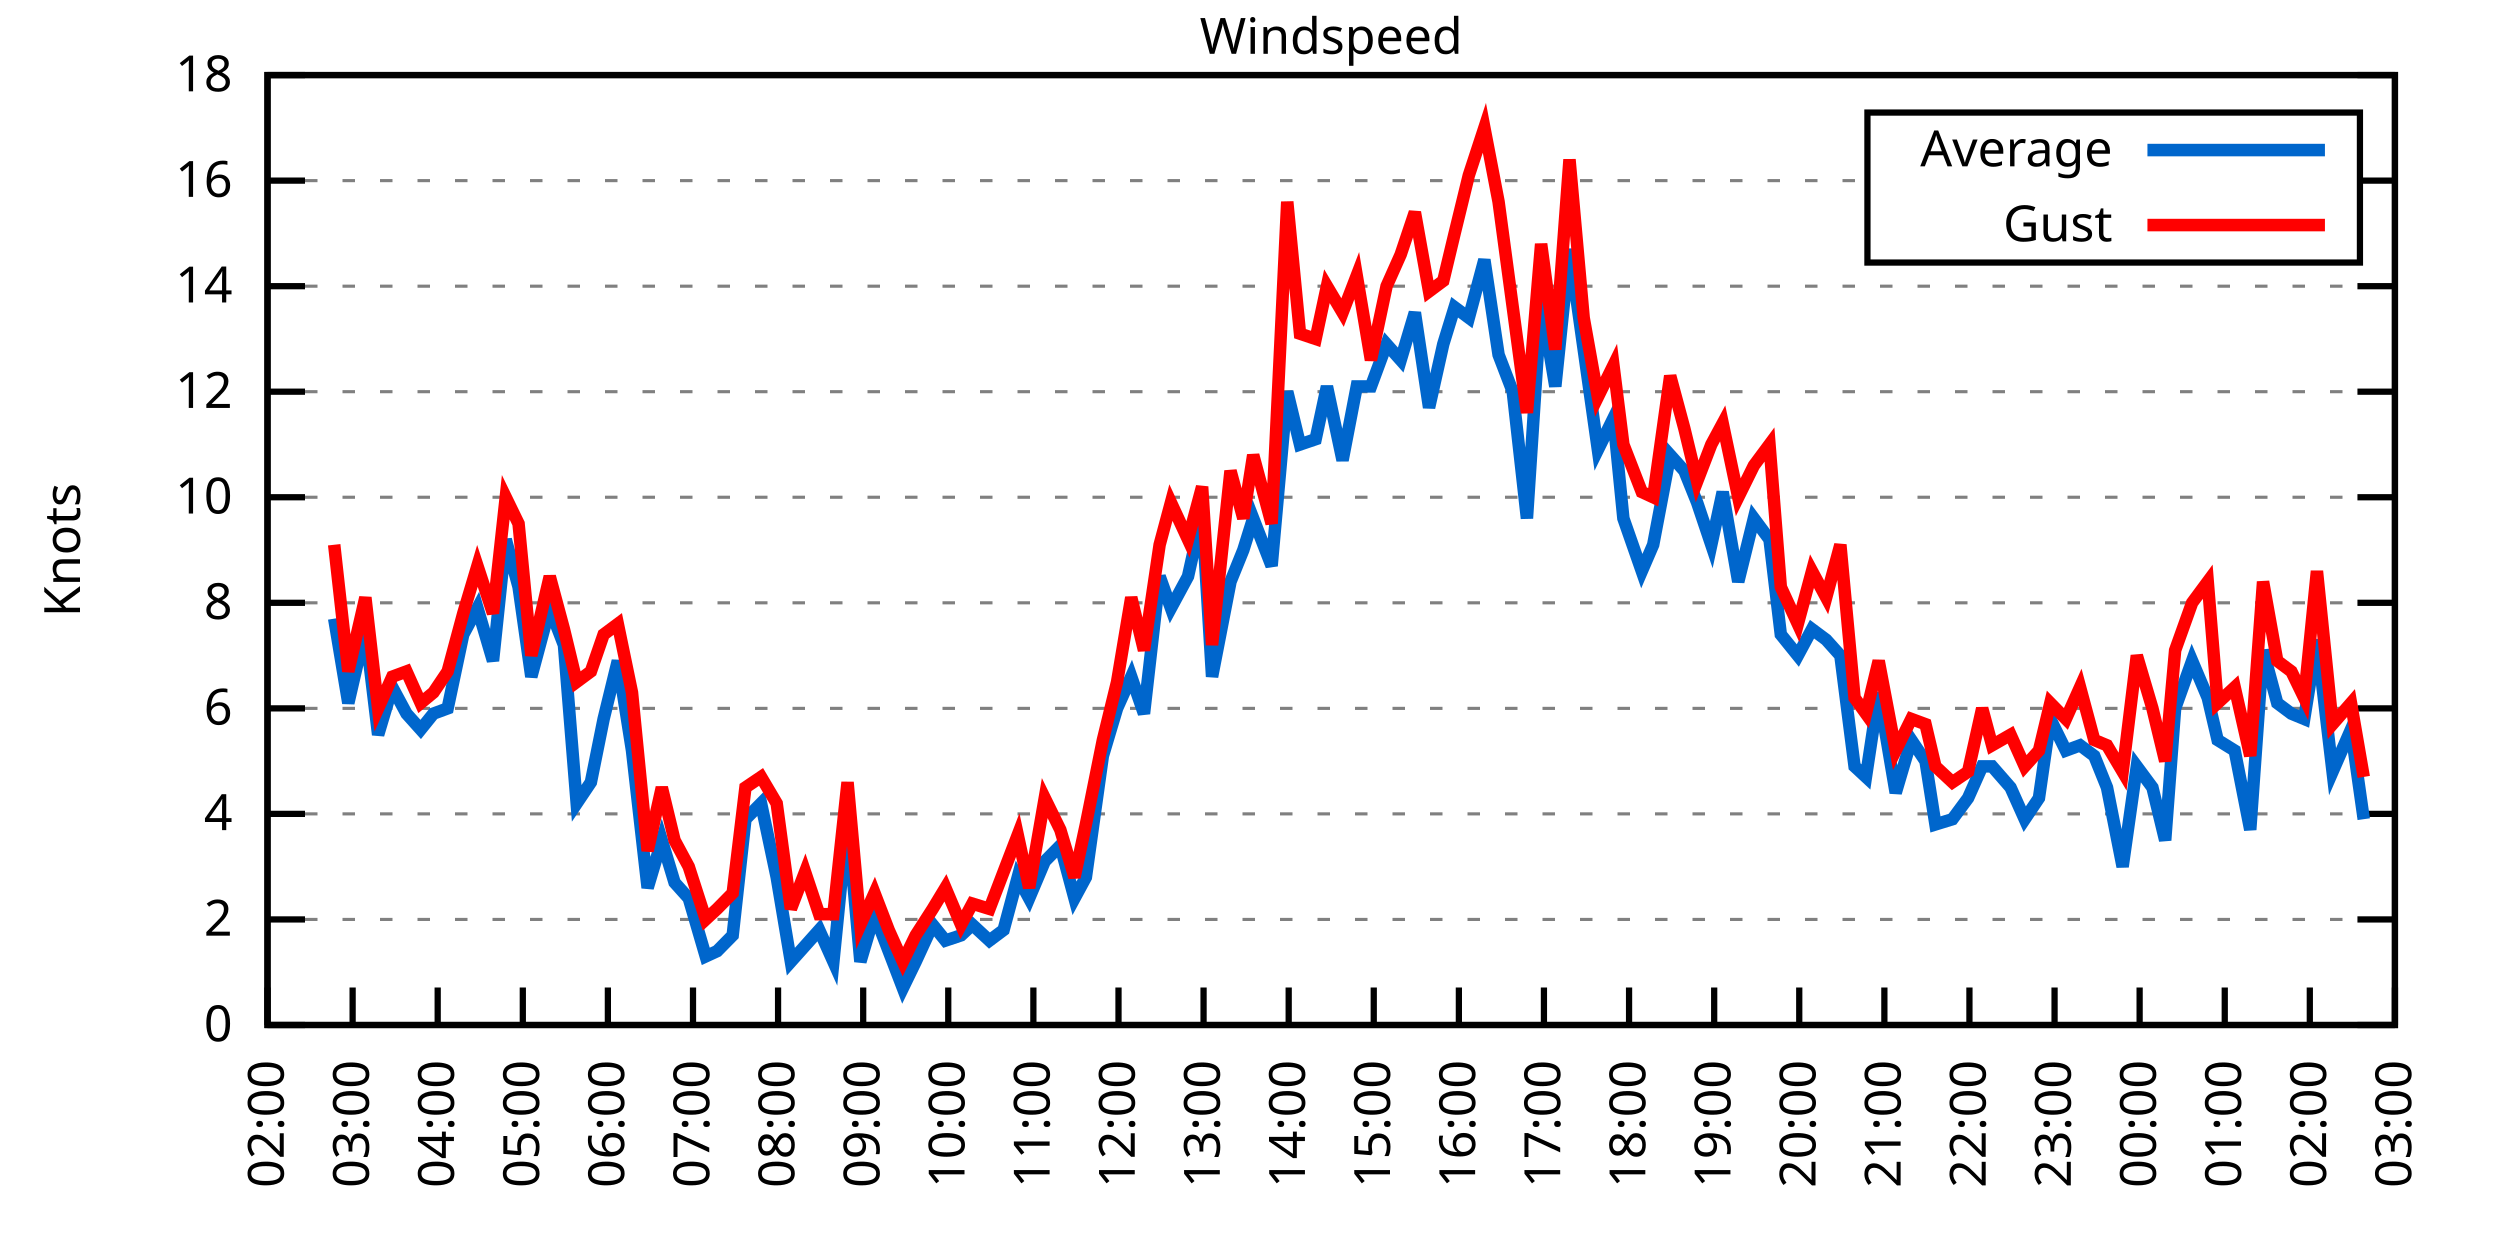
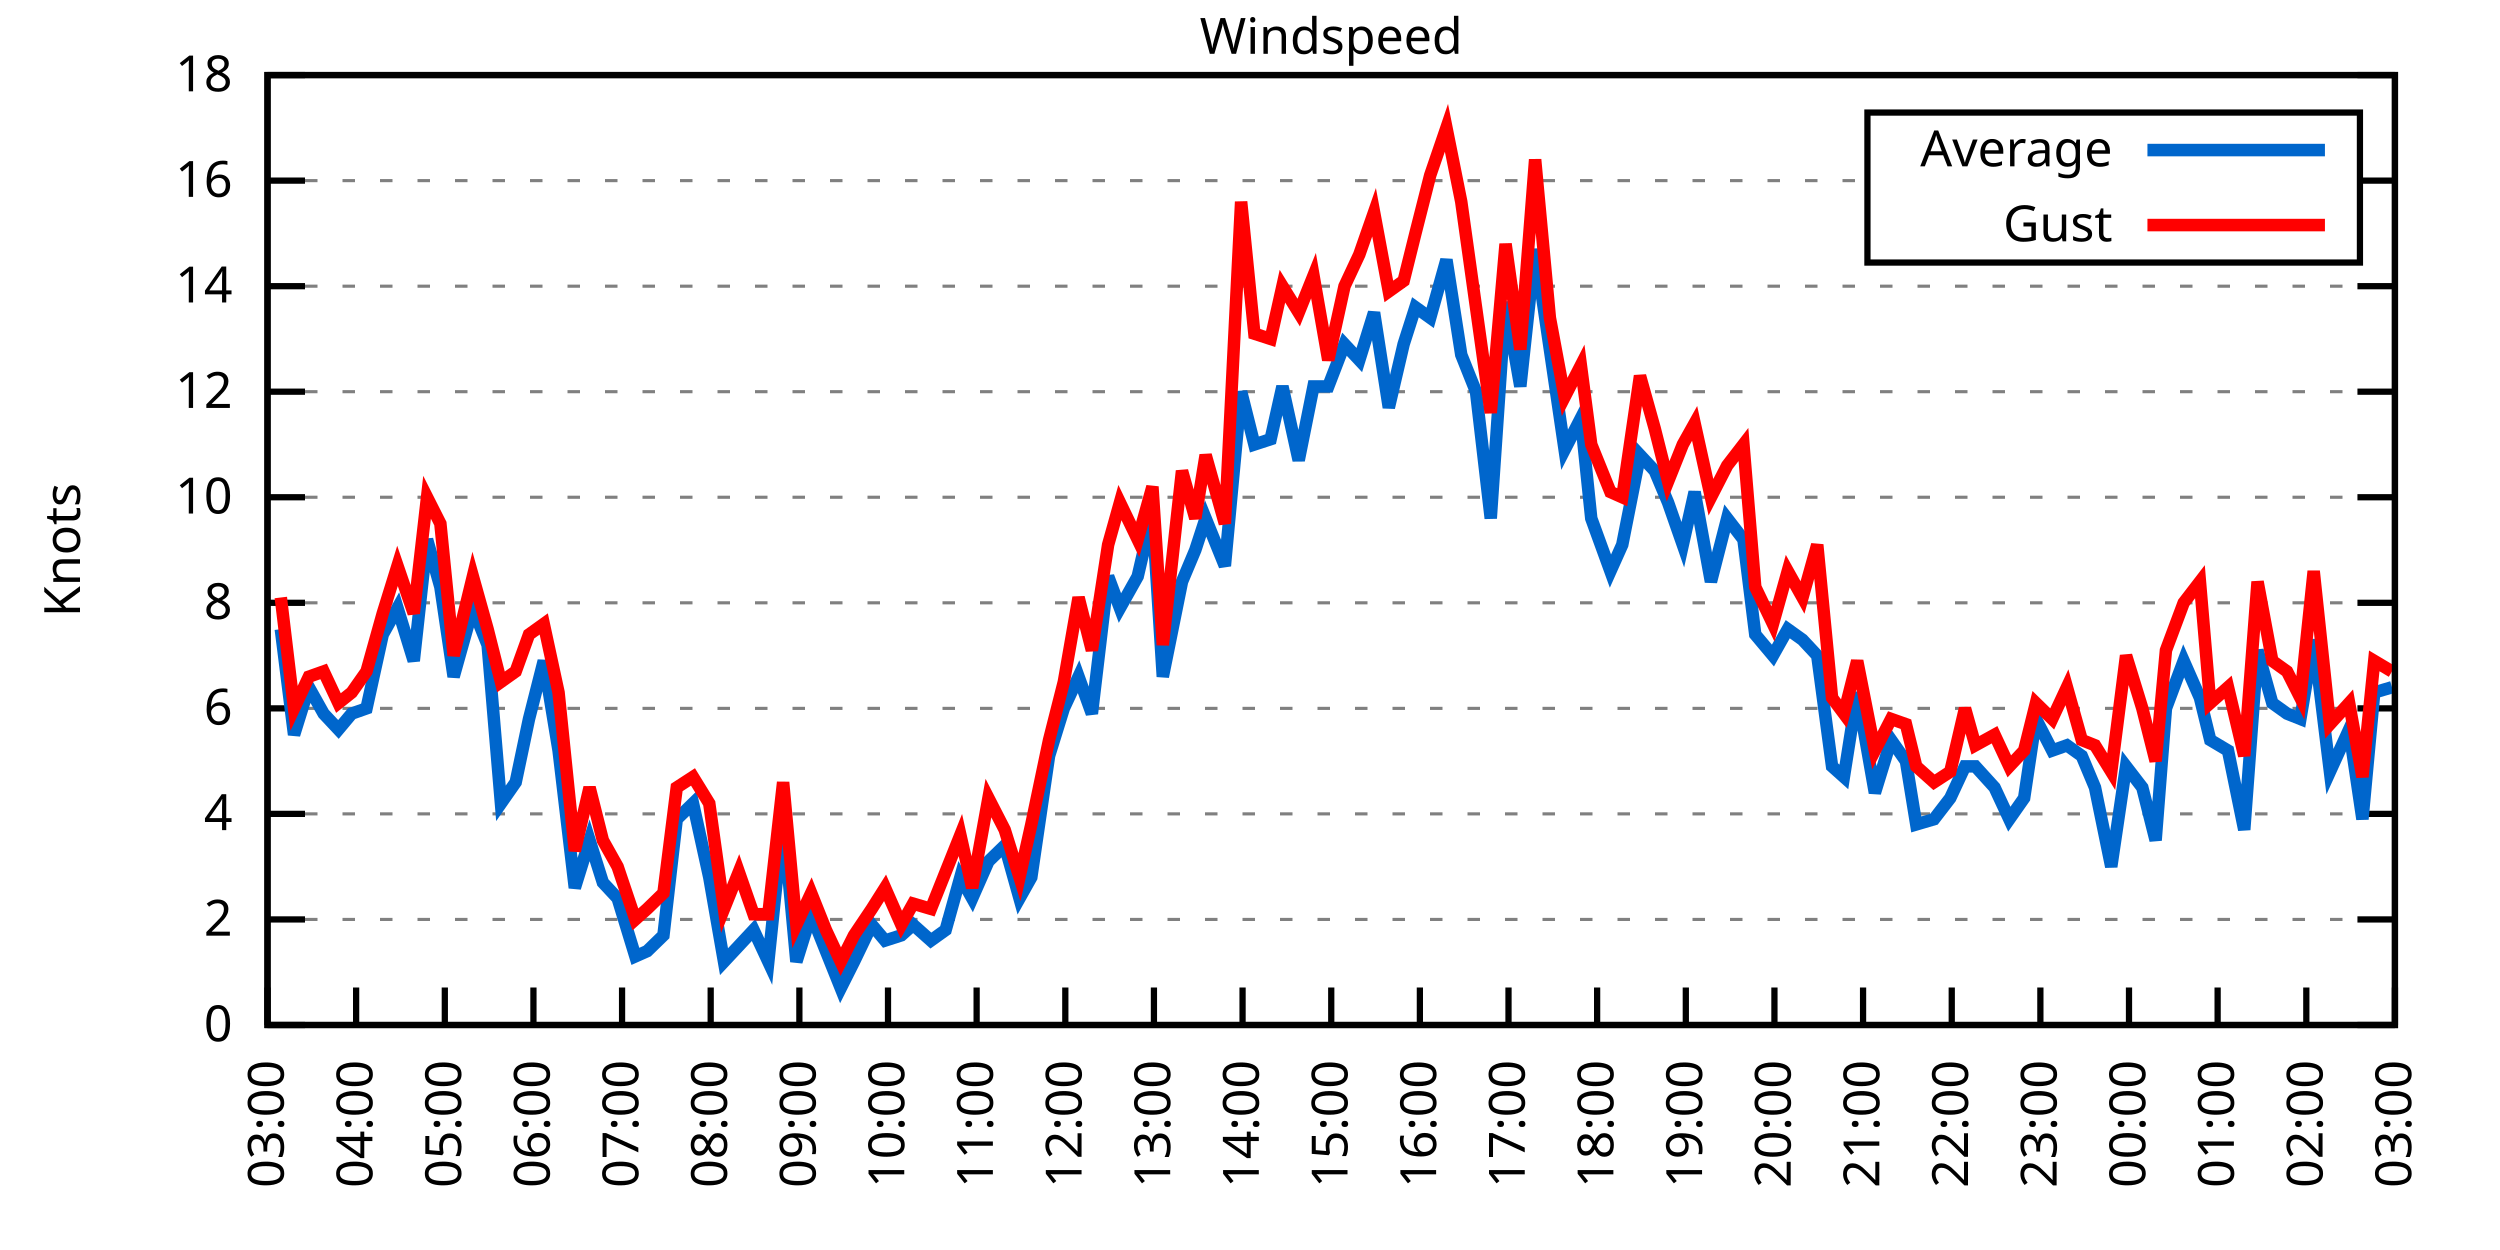
<svg xmlns="http://www.w3.org/2000/svg" xmlns:xlink="http://www.w3.org/1999/xlink" width="400" height="200" viewBox="0 0 400 200">
  <g id="gnuplot_canvas">
    <rect x="0" y="0" width="400" height="200" fill="none" />
    <defs>
      <circle id="gpDot" r="0.5" stroke-width="0.5" stroke="currentColor" />
      <path id="gpPt0" stroke-width="0.333" stroke="currentColor" d="M-1,0 h2 M0,-1 v2" />
      <path id="gpPt1" stroke-width="0.333" stroke="currentColor" d="M-1,-1 L1,1 M1,-1 L-1,1" />
      <path id="gpPt2" stroke-width="0.333" stroke="currentColor" d="M-1,0 L1,0 M0,-1 L0,1 M-1,-1 L1,1 M-1,1 L1,-1" />
      <rect id="gpPt3" stroke-width="0.333" stroke="currentColor" x="-1" y="-1" width="2" height="2" />
      <rect id="gpPt4" stroke-width="0.333" stroke="currentColor" fill="currentColor" x="-1" y="-1" width="2" height="2" />
      <circle id="gpPt5" stroke-width="0.333" stroke="currentColor" cx="0" cy="0" r="1" />
      <use xlink:href="#gpPt5" id="gpPt6" fill="currentColor" stroke="none" />
      <path id="gpPt7" stroke-width="0.333" stroke="currentColor" d="M0,-1.33 L-1.33,0.67 L1.33,0.67 z" />
      <use xlink:href="#gpPt7" id="gpPt8" fill="currentColor" stroke="none" />
      <use xlink:href="#gpPt7" id="gpPt9" stroke="currentColor" transform="rotate(180)" />
      <use xlink:href="#gpPt9" id="gpPt10" fill="currentColor" stroke="none" />
      <use xlink:href="#gpPt3" id="gpPt11" stroke="currentColor" transform="rotate(45)" />
      <use xlink:href="#gpPt11" id="gpPt12" fill="currentColor" stroke="none" />
      <path id="gpPt13" stroke-width="0.333" stroke="currentColor" d="M0,1.330 L1.265,0.411 L0.782,-1.067 L-0.782,-1.076 L-1.265,0.411 z" />
      <use xlink:href="#gpPt13" id="gpPt14" fill="currentColor" stroke="none" />
      <filter id="textbox" filterUnits="objectBoundingBox" x="0" y="0" height="1" width="1">
        <feFlood flood-color="white" flood-opacity="1" result="bgnd" />
        <feComposite in="SourceGraphic" in2="bgnd" operator="atop" />
      </filter>
      <filter id="greybox" filterUnits="objectBoundingBox" x="0" y="0" height="1" width="1">
        <feFlood flood-color="lightgrey" flood-opacity="1" result="grey" />
        <feComposite in="SourceGraphic" in2="grey" operator="atop" />
      </filter>
    </defs>
    <g fill="none" color="white" stroke="currentColor" stroke-width="1.00" stroke-linecap="butt" stroke-linejoin="miter">
</g>
    <g fill="none" color="black" stroke="currentColor" stroke-width="1.00" stroke-linecap="butt" stroke-linejoin="miter">
      <g stroke="none" shape-rendering="crispEdges">
        <polygon fill="rgb(255, 255, 255)" points="42.80,164.00 383.18,164.00 383.18,12.02 42.80,12.02 " />
      </g>
    </g>
    <g fill="none" color="black" stroke="currentColor" stroke-width="1.00" stroke-linecap="butt" stroke-linejoin="miter">
</g>
    <g fill="none" color="black" stroke="black" stroke-width="0.50" stroke-linecap="butt" stroke-linejoin="miter">
</g>
    <g fill="none" color="gray" stroke="currentColor" stroke-width="0.50" stroke-linecap="butt" stroke-linejoin="miter">
      <path stroke="gray" stroke-dasharray="2,4" class="gridline" d="M42.80,164.00 L383.19,164.00  " />
    </g>
    <g fill="none" color="gray" stroke="gray" stroke-width="1.00" stroke-linecap="butt" stroke-linejoin="miter">
</g>
    <g fill="none" color="black" stroke="currentColor" stroke-width="1.00" stroke-linecap="butt" stroke-linejoin="miter">
      <path stroke="black" d="M42.80,164.00 L48.80,164.00 M383.19,164.00 L377.19,164.00  " />
      <g transform="translate(37.20,166.60)" stroke="none" fill="black" font-family="Sans" font-size="8.00" text-anchor="end">
        <text>
          <tspan font-family="Sans"> 0</tspan>
        </text>
      </g>
    </g>
    <g fill="none" color="black" stroke="currentColor" stroke-width="1.00" stroke-linecap="butt" stroke-linejoin="miter">
</g>
    <g fill="none" color="black" stroke="black" stroke-width="0.50" stroke-linecap="butt" stroke-linejoin="miter">
</g>
    <g fill="none" color="gray" stroke="currentColor" stroke-width="0.50" stroke-linecap="butt" stroke-linejoin="miter">
      <path stroke="gray" stroke-dasharray="2,4" class="gridline" d="M42.80,147.11 L383.19,147.11  " />
    </g>
    <g fill="none" color="gray" stroke="gray" stroke-width="1.00" stroke-linecap="butt" stroke-linejoin="miter">
</g>
    <g fill="none" color="black" stroke="currentColor" stroke-width="1.00" stroke-linecap="butt" stroke-linejoin="miter">
      <path stroke="black" d="M42.80,147.11 L48.80,147.11 M383.19,147.11 L377.19,147.11  " />
      <g transform="translate(37.20,149.71)" stroke="none" fill="black" font-family="Sans" font-size="8.00" text-anchor="end">
        <text>
          <tspan font-family="Sans"> 2</tspan>
        </text>
      </g>
    </g>
    <g fill="none" color="black" stroke="currentColor" stroke-width="1.00" stroke-linecap="butt" stroke-linejoin="miter">
</g>
    <g fill="none" color="black" stroke="black" stroke-width="0.50" stroke-linecap="butt" stroke-linejoin="miter">
</g>
    <g fill="none" color="gray" stroke="currentColor" stroke-width="0.50" stroke-linecap="butt" stroke-linejoin="miter">
      <path stroke="gray" stroke-dasharray="2,4" class="gridline" d="M42.80,130.22 L383.19,130.22  " />
    </g>
    <g fill="none" color="gray" stroke="gray" stroke-width="1.00" stroke-linecap="butt" stroke-linejoin="miter">
</g>
    <g fill="none" color="black" stroke="currentColor" stroke-width="1.00" stroke-linecap="butt" stroke-linejoin="miter">
      <path stroke="black" d="M42.80,130.22 L48.80,130.22 M383.19,130.22 L377.19,130.22  " />
      <g transform="translate(37.20,132.82)" stroke="none" fill="black" font-family="Sans" font-size="8.00" text-anchor="end">
        <text>
          <tspan font-family="Sans"> 4</tspan>
        </text>
      </g>
    </g>
    <g fill="none" color="black" stroke="currentColor" stroke-width="1.00" stroke-linecap="butt" stroke-linejoin="miter">
</g>
    <g fill="none" color="black" stroke="black" stroke-width="0.50" stroke-linecap="butt" stroke-linejoin="miter">
</g>
    <g fill="none" color="gray" stroke="currentColor" stroke-width="0.50" stroke-linecap="butt" stroke-linejoin="miter">
      <path stroke="gray" stroke-dasharray="2,4" class="gridline" d="M42.80,113.34 L383.19,113.34  " />
    </g>
    <g fill="none" color="gray" stroke="gray" stroke-width="1.00" stroke-linecap="butt" stroke-linejoin="miter">
</g>
    <g fill="none" color="black" stroke="currentColor" stroke-width="1.00" stroke-linecap="butt" stroke-linejoin="miter">
      <path stroke="black" d="M42.80,113.34 L48.80,113.34 M383.19,113.34 L377.19,113.34  " />
      <g transform="translate(37.20,115.94)" stroke="none" fill="black" font-family="Sans" font-size="8.00" text-anchor="end">
        <text>
          <tspan font-family="Sans"> 6</tspan>
        </text>
      </g>
    </g>
    <g fill="none" color="black" stroke="currentColor" stroke-width="1.00" stroke-linecap="butt" stroke-linejoin="miter">
</g>
    <g fill="none" color="black" stroke="black" stroke-width="0.50" stroke-linecap="butt" stroke-linejoin="miter">
</g>
    <g fill="none" color="gray" stroke="currentColor" stroke-width="0.50" stroke-linecap="butt" stroke-linejoin="miter">
      <path stroke="gray" stroke-dasharray="2,4" class="gridline" d="M42.80,96.45 L383.19,96.45  " />
    </g>
    <g fill="none" color="gray" stroke="gray" stroke-width="1.00" stroke-linecap="butt" stroke-linejoin="miter">
</g>
    <g fill="none" color="black" stroke="currentColor" stroke-width="1.00" stroke-linecap="butt" stroke-linejoin="miter">
      <path stroke="black" d="M42.80,96.45 L48.80,96.45 M383.19,96.45 L377.19,96.45  " />
      <g transform="translate(37.20,99.05)" stroke="none" fill="black" font-family="Sans" font-size="8.00" text-anchor="end">
        <text>
          <tspan font-family="Sans"> 8</tspan>
        </text>
      </g>
    </g>
    <g fill="none" color="black" stroke="currentColor" stroke-width="1.00" stroke-linecap="butt" stroke-linejoin="miter">
</g>
    <g fill="none" color="black" stroke="black" stroke-width="0.50" stroke-linecap="butt" stroke-linejoin="miter">
</g>
    <g fill="none" color="gray" stroke="currentColor" stroke-width="0.50" stroke-linecap="butt" stroke-linejoin="miter">
      <path stroke="gray" stroke-dasharray="2,4" class="gridline" d="M42.80,79.56 L383.19,79.56  " />
    </g>
    <g fill="none" color="gray" stroke="gray" stroke-width="1.00" stroke-linecap="butt" stroke-linejoin="miter">
</g>
    <g fill="none" color="black" stroke="currentColor" stroke-width="1.00" stroke-linecap="butt" stroke-linejoin="miter">
      <path stroke="black" d="M42.80,79.56 L48.80,79.56 M383.19,79.56 L377.19,79.56  " />
      <g transform="translate(37.20,82.16)" stroke="none" fill="black" font-family="Sans" font-size="8.00" text-anchor="end">
        <text>
          <tspan font-family="Sans"> 10</tspan>
        </text>
      </g>
    </g>
    <g fill="none" color="black" stroke="currentColor" stroke-width="1.00" stroke-linecap="butt" stroke-linejoin="miter">
</g>
    <g fill="none" color="black" stroke="black" stroke-width="0.50" stroke-linecap="butt" stroke-linejoin="miter">
</g>
    <g fill="none" color="gray" stroke="currentColor" stroke-width="0.50" stroke-linecap="butt" stroke-linejoin="miter">
      <path stroke="gray" stroke-dasharray="2,4" class="gridline" d="M42.80,62.67 L383.19,62.67  " />
    </g>
    <g fill="none" color="gray" stroke="gray" stroke-width="1.00" stroke-linecap="butt" stroke-linejoin="miter">
</g>
    <g fill="none" color="black" stroke="currentColor" stroke-width="1.00" stroke-linecap="butt" stroke-linejoin="miter">
      <path stroke="black" d="M42.80,62.67 L48.80,62.67 M383.19,62.67 L377.19,62.67  " />
      <g transform="translate(37.20,65.27)" stroke="none" fill="black" font-family="Sans" font-size="8.00" text-anchor="end">
        <text>
          <tspan font-family="Sans"> 12</tspan>
        </text>
      </g>
    </g>
    <g fill="none" color="black" stroke="currentColor" stroke-width="1.00" stroke-linecap="butt" stroke-linejoin="miter">
</g>
    <g fill="none" color="black" stroke="black" stroke-width="0.50" stroke-linecap="butt" stroke-linejoin="miter">
</g>
    <g fill="none" color="gray" stroke="currentColor" stroke-width="0.50" stroke-linecap="butt" stroke-linejoin="miter">
      <path stroke="gray" stroke-dasharray="2,4" class="gridline" d="M42.80,45.79 L383.19,45.79  " />
    </g>
    <g fill="none" color="gray" stroke="gray" stroke-width="1.00" stroke-linecap="butt" stroke-linejoin="miter">
</g>
    <g fill="none" color="black" stroke="currentColor" stroke-width="1.00" stroke-linecap="butt" stroke-linejoin="miter">
      <path stroke="black" d="M42.80,45.79 L48.80,45.79 M383.19,45.79 L377.19,45.79  " />
      <g transform="translate(37.20,48.39)" stroke="none" fill="black" font-family="Sans" font-size="8.00" text-anchor="end">
        <text>
          <tspan font-family="Sans"> 14</tspan>
        </text>
      </g>
    </g>
    <g fill="none" color="black" stroke="currentColor" stroke-width="1.00" stroke-linecap="butt" stroke-linejoin="miter">
</g>
    <g fill="none" color="black" stroke="black" stroke-width="0.50" stroke-linecap="butt" stroke-linejoin="miter">
</g>
    <g fill="none" color="gray" stroke="currentColor" stroke-width="0.50" stroke-linecap="butt" stroke-linejoin="miter">
      <path stroke="gray" stroke-dasharray="2,4" class="gridline" d="M42.80,28.90 L298.79,28.90 M377.59,28.90 L383.19,28.90  " />
    </g>
    <g fill="none" color="gray" stroke="gray" stroke-width="1.00" stroke-linecap="butt" stroke-linejoin="miter">
</g>
    <g fill="none" color="black" stroke="currentColor" stroke-width="1.00" stroke-linecap="butt" stroke-linejoin="miter">
      <path stroke="black" d="M42.80,28.90 L48.80,28.90 M383.19,28.90 L377.19,28.90  " />
      <g transform="translate(37.20,31.50)" stroke="none" fill="black" font-family="Sans" font-size="8.00" text-anchor="end">
        <text>
          <tspan font-family="Sans"> 16</tspan>
        </text>
      </g>
    </g>
    <g fill="none" color="black" stroke="currentColor" stroke-width="1.00" stroke-linecap="butt" stroke-linejoin="miter">
</g>
    <g fill="none" color="black" stroke="black" stroke-width="0.50" stroke-linecap="butt" stroke-linejoin="miter">
</g>
    <g fill="none" color="gray" stroke="currentColor" stroke-width="0.50" stroke-linecap="butt" stroke-linejoin="miter">
      <path stroke="gray" stroke-dasharray="2,4" class="gridline" d="M42.80,12.01 L383.19,12.01  " />
    </g>
    <g fill="none" color="gray" stroke="gray" stroke-width="1.00" stroke-linecap="butt" stroke-linejoin="miter">
</g>
    <g fill="none" color="black" stroke="currentColor" stroke-width="1.00" stroke-linecap="butt" stroke-linejoin="miter">
      <path stroke="black" d="M42.80,12.01 L48.80,12.01 M383.19,12.01 L377.19,12.01  " />
      <g transform="translate(37.20,14.61)" stroke="none" fill="black" font-family="Sans" font-size="8.00" text-anchor="end">
        <text>
          <tspan font-family="Sans"> 18</tspan>
        </text>
      </g>
    </g>
    <g fill="none" color="black" stroke="currentColor" stroke-width="1.00" stroke-linecap="butt" stroke-linejoin="miter">
      <path stroke="black" d="M42.80,164.00 L42.80,158.00  " />
      <g transform="translate(45.40,169.60) rotate(270.00)" stroke="none" fill="black" font-family="Sans" font-size="8.00" text-anchor="end">
        <text>
-           <tspan font-family="Sans">02:00</tspan>
-         </text>
-       </g>
-     </g>
-     <g fill="none" color="black" stroke="currentColor" stroke-width="1.00" stroke-linecap="butt" stroke-linejoin="miter">
-       <path stroke="black" d="M56.42,164.00 L56.42,158.00  " />
-       <g transform="translate(59.02,169.60) rotate(270.00)" stroke="none" fill="black" font-family="Sans" font-size="8.00" text-anchor="end">
-         <text>
          <tspan font-family="Sans">03:00</tspan>
        </text>
      </g>
    </g>
    <g fill="none" color="black" stroke="currentColor" stroke-width="1.00" stroke-linecap="butt" stroke-linejoin="miter">
-       <path stroke="black" d="M70.03,164.00 L70.03,158.00  " />
-       <g transform="translate(72.63,169.60) rotate(270.00)" stroke="none" fill="black" font-family="Sans" font-size="8.00" text-anchor="end">
+       <path stroke="black" d="M56.98,164.00 L56.98,158.00  " />
+       <g transform="translate(59.58,169.60) rotate(270.00)" stroke="none" fill="black" font-family="Sans" font-size="8.00" text-anchor="end">
        <text>
          <tspan font-family="Sans">04:00</tspan>
        </text>
      </g>
    </g>
    <g fill="none" color="black" stroke="currentColor" stroke-width="1.00" stroke-linecap="butt" stroke-linejoin="miter">
-       <path stroke="black" d="M83.65,164.00 L83.65,158.00  " />
-       <g transform="translate(86.25,169.60) rotate(270.00)" stroke="none" fill="black" font-family="Sans" font-size="8.00" text-anchor="end">
+       <path stroke="black" d="M71.17,164.00 L71.17,158.00  " />
+       <g transform="translate(73.77,169.60) rotate(270.00)" stroke="none" fill="black" font-family="Sans" font-size="8.00" text-anchor="end">
        <text>
          <tspan font-family="Sans">05:00</tspan>
        </text>
      </g>
    </g>
    <g fill="none" color="black" stroke="currentColor" stroke-width="1.00" stroke-linecap="butt" stroke-linejoin="miter">
-       <path stroke="black" d="M97.26,164.00 L97.26,158.00  " />
-       <g transform="translate(99.86,169.60) rotate(270.00)" stroke="none" fill="black" font-family="Sans" font-size="8.00" text-anchor="end">
+       <path stroke="black" d="M85.35,164.00 L85.35,158.00  " />
+       <g transform="translate(87.95,169.60) rotate(270.00)" stroke="none" fill="black" font-family="Sans" font-size="8.00" text-anchor="end">
        <text>
          <tspan font-family="Sans">06:00</tspan>
        </text>
      </g>
    </g>
    <g fill="none" color="black" stroke="currentColor" stroke-width="1.00" stroke-linecap="butt" stroke-linejoin="miter">
-       <path stroke="black" d="M110.88,164.00 L110.88,158.00  " />
-       <g transform="translate(113.48,169.60) rotate(270.00)" stroke="none" fill="black" font-family="Sans" font-size="8.00" text-anchor="end">
+       <path stroke="black" d="M99.53,164.00 L99.53,158.00  " />
+       <g transform="translate(102.13,169.60) rotate(270.00)" stroke="none" fill="black" font-family="Sans" font-size="8.00" text-anchor="end">
        <text>
          <tspan font-family="Sans">07:00</tspan>
        </text>
      </g>
    </g>
    <g fill="none" color="black" stroke="currentColor" stroke-width="1.00" stroke-linecap="butt" stroke-linejoin="miter">
-       <path stroke="black" d="M124.49,164.00 L124.49,158.00  " />
-       <g transform="translate(127.09,169.60) rotate(270.00)" stroke="none" fill="black" font-family="Sans" font-size="8.00" text-anchor="end">
+       <path stroke="black" d="M113.71,164.00 L113.71,158.00  " />
+       <g transform="translate(116.31,169.60) rotate(270.00)" stroke="none" fill="black" font-family="Sans" font-size="8.00" text-anchor="end">
        <text>
          <tspan font-family="Sans">08:00</tspan>
        </text>
      </g>
    </g>
    <g fill="none" color="black" stroke="currentColor" stroke-width="1.00" stroke-linecap="butt" stroke-linejoin="miter">
-       <path stroke="black" d="M138.11,164.00 L138.11,158.00  " />
-       <g transform="translate(140.71,169.60) rotate(270.00)" stroke="none" fill="black" font-family="Sans" font-size="8.00" text-anchor="end">
+       <path stroke="black" d="M127.90,164.00 L127.90,158.00  " />
+       <g transform="translate(130.50,169.60) rotate(270.00)" stroke="none" fill="black" font-family="Sans" font-size="8.00" text-anchor="end">
        <text>
          <tspan font-family="Sans">09:00</tspan>
        </text>
      </g>
    </g>
    <g fill="none" color="black" stroke="currentColor" stroke-width="1.00" stroke-linecap="butt" stroke-linejoin="miter">
-       <path stroke="black" d="M151.72,164.00 L151.72,158.00  " />
-       <g transform="translate(154.32,169.60) rotate(270.00)" stroke="none" fill="black" font-family="Sans" font-size="8.00" text-anchor="end">
+       <path stroke="black" d="M142.08,164.00 L142.08,158.00  " />
+       <g transform="translate(144.68,169.60) rotate(270.00)" stroke="none" fill="black" font-family="Sans" font-size="8.00" text-anchor="end">
        <text>
          <tspan font-family="Sans">10:00</tspan>
        </text>
      </g>
    </g>
    <g fill="none" color="black" stroke="currentColor" stroke-width="1.00" stroke-linecap="butt" stroke-linejoin="miter">
-       <path stroke="black" d="M165.34,164.00 L165.34,158.00  " />
-       <g transform="translate(167.94,169.60) rotate(270.00)" stroke="none" fill="black" font-family="Sans" font-size="8.00" text-anchor="end">
+       <path stroke="black" d="M156.26,164.00 L156.26,158.00  " />
+       <g transform="translate(158.86,169.60) rotate(270.00)" stroke="none" fill="black" font-family="Sans" font-size="8.00" text-anchor="end">
        <text>
          <tspan font-family="Sans">11:00</tspan>
        </text>
      </g>
    </g>
    <g fill="none" color="black" stroke="currentColor" stroke-width="1.00" stroke-linecap="butt" stroke-linejoin="miter">
-       <path stroke="black" d="M178.96,164.00 L178.96,158.00  " />
-       <g transform="translate(181.56,169.60) rotate(270.00)" stroke="none" fill="black" font-family="Sans" font-size="8.00" text-anchor="end">
+       <path stroke="black" d="M170.45,164.00 L170.45,158.00  " />
+       <g transform="translate(173.05,169.60) rotate(270.00)" stroke="none" fill="black" font-family="Sans" font-size="8.00" text-anchor="end">
        <text>
          <tspan font-family="Sans">12:00</tspan>
        </text>
      </g>
    </g>
    <g fill="none" color="black" stroke="currentColor" stroke-width="1.00" stroke-linecap="butt" stroke-linejoin="miter">
-       <path stroke="black" d="M192.57,164.00 L192.57,158.00  " />
-       <g transform="translate(195.17,169.60) rotate(270.00)" stroke="none" fill="black" font-family="Sans" font-size="8.00" text-anchor="end">
+       <path stroke="black" d="M184.63,164.00 L184.63,158.00  " />
+       <g transform="translate(187.23,169.60) rotate(270.00)" stroke="none" fill="black" font-family="Sans" font-size="8.00" text-anchor="end">
        <text>
          <tspan font-family="Sans">13:00</tspan>
        </text>
      </g>
    </g>
    <g fill="none" color="black" stroke="currentColor" stroke-width="1.00" stroke-linecap="butt" stroke-linejoin="miter">
-       <path stroke="black" d="M206.19,164.00 L206.19,158.00  " />
-       <g transform="translate(208.79,169.60) rotate(270.00)" stroke="none" fill="black" font-family="Sans" font-size="8.00" text-anchor="end">
+       <path stroke="black" d="M198.81,164.00 L198.81,158.00  " />
+       <g transform="translate(201.41,169.60) rotate(270.00)" stroke="none" fill="black" font-family="Sans" font-size="8.00" text-anchor="end">
        <text>
          <tspan font-family="Sans">14:00</tspan>
        </text>
      </g>
    </g>
    <g fill="none" color="black" stroke="currentColor" stroke-width="1.00" stroke-linecap="butt" stroke-linejoin="miter">
-       <path stroke="black" d="M219.80,164.00 L219.80,158.00  " />
-       <g transform="translate(222.40,169.60) rotate(270.00)" stroke="none" fill="black" font-family="Sans" font-size="8.00" text-anchor="end">
+       <path stroke="black" d="M213.00,164.00 L213.00,158.00  " />
+       <g transform="translate(215.60,169.60) rotate(270.00)" stroke="none" fill="black" font-family="Sans" font-size="8.00" text-anchor="end">
        <text>
          <tspan font-family="Sans">15:00</tspan>
        </text>
      </g>
    </g>
    <g fill="none" color="black" stroke="currentColor" stroke-width="1.00" stroke-linecap="butt" stroke-linejoin="miter">
-       <path stroke="black" d="M233.42,164.00 L233.42,158.00  " />
-       <g transform="translate(236.02,169.60) rotate(270.00)" stroke="none" fill="black" font-family="Sans" font-size="8.00" text-anchor="end">
+       <path stroke="black" d="M227.18,164.00 L227.18,158.00  " />
+       <g transform="translate(229.78,169.60) rotate(270.00)" stroke="none" fill="black" font-family="Sans" font-size="8.00" text-anchor="end">
        <text>
          <tspan font-family="Sans">16:00</tspan>
        </text>
      </g>
    </g>
    <g fill="none" color="black" stroke="currentColor" stroke-width="1.00" stroke-linecap="butt" stroke-linejoin="miter">
-       <path stroke="black" d="M247.03,164.00 L247.03,158.00  " />
-       <g transform="translate(249.63,169.60) rotate(270.00)" stroke="none" fill="black" font-family="Sans" font-size="8.00" text-anchor="end">
+       <path stroke="black" d="M241.36,164.00 L241.36,158.00  " />
+       <g transform="translate(243.96,169.60) rotate(270.00)" stroke="none" fill="black" font-family="Sans" font-size="8.00" text-anchor="end">
        <text>
          <tspan font-family="Sans">17:00</tspan>
        </text>
      </g>
    </g>
    <g fill="none" color="black" stroke="currentColor" stroke-width="1.00" stroke-linecap="butt" stroke-linejoin="miter">
-       <path stroke="black" d="M260.65,164.00 L260.65,158.00  " />
-       <g transform="translate(263.25,169.60) rotate(270.00)" stroke="none" fill="black" font-family="Sans" font-size="8.00" text-anchor="end">
+       <path stroke="black" d="M255.54,164.00 L255.54,158.00  " />
+       <g transform="translate(258.14,169.60) rotate(270.00)" stroke="none" fill="black" font-family="Sans" font-size="8.00" text-anchor="end">
        <text>
          <tspan font-family="Sans">18:00</tspan>
        </text>
      </g>
    </g>
    <g fill="none" color="black" stroke="currentColor" stroke-width="1.00" stroke-linecap="butt" stroke-linejoin="miter">
-       <path stroke="black" d="M274.27,164.00 L274.27,158.00  " />
-       <g transform="translate(276.87,169.60) rotate(270.00)" stroke="none" fill="black" font-family="Sans" font-size="8.00" text-anchor="end">
+       <path stroke="black" d="M269.73,164.00 L269.73,158.00  " />
+       <g transform="translate(272.33,169.60) rotate(270.00)" stroke="none" fill="black" font-family="Sans" font-size="8.00" text-anchor="end">
        <text>
          <tspan font-family="Sans">19:00</tspan>
        </text>
      </g>
    </g>
    <g fill="none" color="black" stroke="currentColor" stroke-width="1.00" stroke-linecap="butt" stroke-linejoin="miter">
-       <path stroke="black" d="M287.88,164.00 L287.88,158.00  " />
-       <g transform="translate(290.48,169.60) rotate(270.00)" stroke="none" fill="black" font-family="Sans" font-size="8.00" text-anchor="end">
+       <path stroke="black" d="M283.91,164.00 L283.91,158.00  " />
+       <g transform="translate(286.51,169.60) rotate(270.00)" stroke="none" fill="black" font-family="Sans" font-size="8.00" text-anchor="end">
        <text>
          <tspan font-family="Sans">20:00</tspan>
        </text>
      </g>
    </g>
    <g fill="none" color="black" stroke="currentColor" stroke-width="1.00" stroke-linecap="butt" stroke-linejoin="miter">
-       <path stroke="black" d="M301.50,164.00 L301.50,158.00  " />
-       <g transform="translate(304.10,169.60) rotate(270.00)" stroke="none" fill="black" font-family="Sans" font-size="8.00" text-anchor="end">
+       <path stroke="black" d="M298.09,164.00 L298.09,158.00  " />
+       <g transform="translate(300.69,169.60) rotate(270.00)" stroke="none" fill="black" font-family="Sans" font-size="8.00" text-anchor="end">
        <text>
          <tspan font-family="Sans">21:00</tspan>
        </text>
      </g>
    </g>
    <g fill="none" color="black" stroke="currentColor" stroke-width="1.00" stroke-linecap="butt" stroke-linejoin="miter">
-       <path stroke="black" d="M315.11,164.00 L315.11,158.00  " />
-       <g transform="translate(317.71,169.60) rotate(270.00)" stroke="none" fill="black" font-family="Sans" font-size="8.00" text-anchor="end">
+       <path stroke="black" d="M312.28,164.00 L312.28,158.00  " />
+       <g transform="translate(314.88,169.60) rotate(270.00)" stroke="none" fill="black" font-family="Sans" font-size="8.00" text-anchor="end">
        <text>
          <tspan font-family="Sans">22:00</tspan>
        </text>
      </g>
    </g>
    <g fill="none" color="black" stroke="currentColor" stroke-width="1.00" stroke-linecap="butt" stroke-linejoin="miter">
-       <path stroke="black" d="M328.73,164.00 L328.73,158.00  " />
-       <g transform="translate(331.33,169.60) rotate(270.00)" stroke="none" fill="black" font-family="Sans" font-size="8.00" text-anchor="end">
+       <path stroke="black" d="M326.46,164.00 L326.46,158.00  " />
+       <g transform="translate(329.06,169.60) rotate(270.00)" stroke="none" fill="black" font-family="Sans" font-size="8.00" text-anchor="end">
        <text>
          <tspan font-family="Sans">23:00</tspan>
        </text>
      </g>
    </g>
    <g fill="none" color="black" stroke="currentColor" stroke-width="1.00" stroke-linecap="butt" stroke-linejoin="miter">
-       <path stroke="black" d="M342.34,164.00 L342.34,158.00  " />
-       <g transform="translate(344.94,169.60) rotate(270.00)" stroke="none" fill="black" font-family="Sans" font-size="8.00" text-anchor="end">
+       <path stroke="black" d="M340.64,164.00 L340.64,158.00  " />
+       <g transform="translate(343.24,169.60) rotate(270.00)" stroke="none" fill="black" font-family="Sans" font-size="8.00" text-anchor="end">
        <text>
          <tspan font-family="Sans">00:00</tspan>
        </text>
      </g>
    </g>
    <g fill="none" color="black" stroke="currentColor" stroke-width="1.00" stroke-linecap="butt" stroke-linejoin="miter">
-       <path stroke="black" d="M355.96,164.00 L355.96,158.00  " />
-       <g transform="translate(358.56,169.60) rotate(270.00)" stroke="none" fill="black" font-family="Sans" font-size="8.00" text-anchor="end">
+       <path stroke="black" d="M354.82,164.00 L354.82,158.00  " />
+       <g transform="translate(357.42,169.60) rotate(270.00)" stroke="none" fill="black" font-family="Sans" font-size="8.00" text-anchor="end">
        <text>
          <tspan font-family="Sans">01:00</tspan>
        </text>
      </g>
    </g>
    <g fill="none" color="black" stroke="currentColor" stroke-width="1.00" stroke-linecap="butt" stroke-linejoin="miter">
-       <path stroke="black" d="M369.57,164.00 L369.57,158.00  " />
-       <g transform="translate(372.17,169.60) rotate(270.00)" stroke="none" fill="black" font-family="Sans" font-size="8.00" text-anchor="end">
+       <path stroke="black" d="M369.01,164.00 L369.01,158.00  " />
+       <g transform="translate(371.61,169.60) rotate(270.00)" stroke="none" fill="black" font-family="Sans" font-size="8.00" text-anchor="end">
        <text>
          <tspan font-family="Sans">02:00</tspan>
        </text>
      </g>
    </g>
    <g fill="none" color="black" stroke="currentColor" stroke-width="1.00" stroke-linecap="butt" stroke-linejoin="miter">
      <path stroke="black" d="M383.19,164.00 L383.19,158.00  " />
      <g transform="translate(385.79,169.60) rotate(270.00)" stroke="none" fill="black" font-family="Sans" font-size="8.00" text-anchor="end">
        <text>
          <tspan font-family="Sans">03:00</tspan>
        </text>
      </g>
    </g>
    <g fill="none" color="black" stroke="currentColor" stroke-width="1.00" stroke-linecap="butt" stroke-linejoin="miter">
</g>
    <g fill="none" color="black" stroke="currentColor" stroke-width="1.00" stroke-linecap="butt" stroke-linejoin="miter">
      <path stroke="black" d="M42.80,12.01 L42.80,164.00 L383.19,164.00 L383.19,12.01 L42.80,12.01 Z  " />
    </g>
    <g fill="none" color="black" stroke="currentColor" stroke-width="1.00" stroke-linecap="butt" stroke-linejoin="miter">
</g>
    <g fill="none" color="black" stroke="currentColor" stroke-width="1.00" stroke-linecap="butt" stroke-linejoin="miter">
      <path stroke="black" d="M298.79,42.01 L298.79,18.01 L377.59,18.01 L377.59,42.01 L298.79,42.01 Z  " />
    </g>
    <g id="Windspeed_plot_1">
      <g fill="none" color="white" stroke="black" stroke-width="2.00" stroke-linecap="butt" stroke-linejoin="miter">
</g>
      <g fill="none" color="black" stroke="currentColor" stroke-width="2.00" stroke-linecap="butt" stroke-linejoin="miter">
        <g transform="translate(337.99,26.61)" stroke="none" fill="black" font-family="Sans" font-size="8.00" text-anchor="end">
          <text>
            <tspan font-family="Sans">Average</tspan>
          </text>
        </g>
      </g>
      <g fill="none" color="black" stroke="currentColor" stroke-width="2.00" stroke-linecap="butt" stroke-linejoin="miter">
-         <path stroke="rgb(  0, 102, 204)" d="M343.59,24.01 L371.99,24.01 M53.47,98.98 L55.73,112.49 L58.46,100.67 L60.50,117.56 L62.77,109.96 L65.04,114.18   L67.31,116.71 L69.35,114.18 L71.62,113.34 L74.12,101.52 L76.39,97.29 L78.88,105.74 L80.92,86.32 L82.97,93.92   L85.01,108.27 L87.96,97.29 L90.23,103.20 L92.27,128.54 L94.54,125.16 L96.58,115.03 L98.85,105.74 L101.12,120.09   L103.62,142.05 L105.89,134.45 L107.93,141.20 L110.20,143.73 L112.92,153.02 L114.74,152.18 L117.23,149.65 L119.27,131.07   L121.77,128.54 L124.27,140.36 L126.54,153.87 L128.81,151.33 L131.07,148.80 L133.34,153.87 L135.61,131.07 L137.66,153.87   L139.92,146.27 L142.19,152.18 L144.46,158.09 L146.51,153.87 L149.23,147.96 L151.27,150.49 L153.77,149.65 L155.58,147.96   L158.31,150.49 L160.57,148.80 L162.84,140.36 L164.66,143.73 L167.16,137.82 L169.65,135.29 L171.92,143.73 L173.74,140.36   L176.46,120.94 L178.73,113.34 L181.00,108.27 L183.04,114.18 L185.54,92.23 L187.35,97.29 L190.08,92.23 L192.34,82.09   L193.93,108.27 L196.88,93.07 L198.93,88.00 L200.51,82.94 L203.46,90.54 L205.96,62.67 L208.00,71.12 L210.50,70.27   L212.31,61.83 L214.81,73.65 L217.08,61.83 L219.35,61.83 L221.85,55.07 L224.11,57.61 L226.38,50.01 L228.65,65.21   L230.92,55.07 L232.74,49.16 L235.01,50.85 L237.50,41.56 L239.77,56.76 L242.04,62.67 L244.31,82.94 L246.58,48.32   L248.85,61.83 L251.12,39.87 L253.39,55.92 L255.66,71.96 L258.15,66.90 L259.74,82.94 L262.69,91.38 L264.51,87.16   L267.23,72.81 L269.50,75.34 L271.54,80.41 L273.81,87.16 L275.63,78.72 L278.12,93.07 L280.62,82.94 L283.12,86.32   L284.93,101.52 L287.65,104.89 L289.92,100.67 L292.19,102.36 L294.46,104.89 L296.73,122.62 L298.55,124.31 L300.59,110.80   L303.31,126.85 L305.81,118.40 L308.08,121.78 L309.67,131.91 L312.39,131.07 L314.89,127.69 L317.15,122.62 L318.74,122.62   L321.69,126.00 L323.96,131.07 L326.23,127.69 L328.05,115.03 L330.54,120.09 L332.81,119.25 L335.08,120.94 L337.12,126.00   L339.62,138.67 L341.89,122.62 L344.39,126.00 L346.43,134.45 L348.02,113.34 L350.74,105.74 L353.24,111.65 L354.82,118.40   L357.55,120.09 L360.04,132.76 L362.09,104.05 L364.36,112.49 L366.62,114.18 L368.67,115.03 L370.71,102.36 L373.21,123.47   L376.16,116.71 L378.20,131.07  " />
+         <path stroke="rgb(  0, 102, 204)" d="M343.59,24.01 L371.99,24.01 M44.93,100.67 L47.05,117.56 L49.42,109.96 L51.78,114.18 L54.15,116.71 L56.27,114.18   L58.64,113.34 L61.24,101.52 L63.60,97.29 L66.20,105.74 L68.33,86.32 L70.46,93.92 L72.58,108.27 L75.66,97.29   L78.02,103.20 L80.15,128.54 L82.51,125.16 L84.64,115.03 L87.00,105.74 L89.37,120.09 L91.97,142.05 L94.33,134.45   L96.46,141.20 L98.82,143.73 L101.66,153.02 L103.55,152.18 L106.15,149.65 L108.28,131.07 L110.88,128.54 L113.48,140.36   L115.84,153.87 L118.21,151.33 L120.57,148.80 L122.93,153.87 L125.30,131.07 L127.42,153.87 L129.79,146.27 L132.15,152.18   L134.52,158.09 L136.64,153.87 L139.48,147.96 L141.61,150.49 L144.21,149.65 L146.10,147.96 L148.94,150.49 L151.30,148.80   L153.66,140.36 L155.55,143.73 L158.15,137.82 L160.75,135.29 L163.12,143.73 L165.01,140.36 L167.85,120.94 L170.21,113.34   L172.57,108.27 L174.70,114.18 L177.30,92.23 L179.19,97.29 L182.03,92.23 L184.39,82.09 L186.05,108.27 L189.12,93.07   L191.25,88.00 L192.90,82.94 L195.98,90.54 L198.58,62.67 L200.70,71.12 L203.30,70.27 L205.19,61.83 L207.79,73.65   L210.16,61.83 L212.52,61.83 L215.12,55.07 L217.49,57.61 L219.85,50.01 L222.21,65.21 L224.58,55.07 L226.47,49.16   L228.83,50.85 L231.43,41.56 L233.80,56.76 L236.16,62.67 L238.52,82.94 L240.89,48.32 L243.25,61.83 L245.62,39.87   L247.98,55.92 L250.34,71.96 L252.94,66.90 L254.60,82.94 L257.67,91.38 L259.56,87.16 L262.40,72.81 L264.76,75.34   L266.89,80.41 L269.25,87.16 L271.14,78.72 L273.75,93.07 L276.35,82.94 L278.95,86.32 L280.84,101.52 L283.67,104.89   L286.04,100.67 L288.40,102.36 L290.76,104.89 L293.13,122.62 L295.02,124.31 L297.15,110.80 L299.98,126.85 L302.58,118.40   L304.95,121.78 L306.60,131.91 L309.44,131.07 L312.04,127.69 L314.40,122.62 L316.06,122.62 L319.13,126.00 L321.49,131.07   L323.86,127.69 L325.75,115.03 L328.35,120.09 L330.71,119.25 L333.08,120.94 L335.20,126.00 L337.80,138.67 L340.17,122.62   L342.77,126.00 L344.90,134.45 L346.55,113.34 L349.39,105.74 L351.99,111.65 L353.64,118.40 L356.48,120.09 L359.08,132.76   L361.21,104.05 L363.57,112.49 L365.93,114.18 L368.06,115.03 L370.19,102.36 L372.79,123.47 L375.86,116.71 L377.99,131.07   L379.88,110.80 L382.72,109.96  " />
      </g>
    </g>
    <g id="Windspeed_plot_2">
      <g fill="none" color="black" stroke="currentColor" stroke-width="2.00" stroke-linecap="butt" stroke-linejoin="miter">
        <g transform="translate(337.99,38.61)" stroke="none" fill="black" font-family="Sans" font-size="8.00" text-anchor="end">
          <text>
            <tspan font-family="Sans">Gust</tspan>
          </text>
        </g>
      </g>
      <g fill="none" color="black" stroke="currentColor" stroke-width="2.00" stroke-linecap="butt" stroke-linejoin="miter">
-         <path stroke="rgb(255,   0,   0)" d="M343.59,36.01 L371.99,36.01 M53.47,87.16 L55.73,107.43 L58.46,95.60 L60.50,113.34 L62.77,108.27 L65.04,107.43   L67.31,112.49 L69.35,110.80 L71.62,107.43 L74.12,98.14 L76.39,90.54 L78.88,98.14 L80.92,79.56 L82.97,83.78   L85.01,104.89 L87.96,92.23 L90.23,100.67 L92.27,109.11 L94.54,107.43 L96.58,101.52 L98.85,99.83 L101.12,110.80   L103.62,136.14 L105.89,126.00 L107.93,134.45 L110.20,138.67 L112.92,147.11 L114.74,145.42 L117.23,142.89 L119.27,126.00   L121.77,124.31 L124.27,128.54 L126.54,145.42 L128.81,139.51 L131.07,146.27 L133.34,146.27 L135.61,125.16 L137.66,147.96   L139.92,142.89 L142.19,148.80 L144.46,153.87 L146.51,149.65 L149.23,145.42 L151.27,142.05 L153.77,147.96 L155.58,144.58   L158.31,145.42 L160.57,139.51 L162.84,133.60 L164.66,142.05 L167.16,127.69 L169.65,132.76 L171.92,140.36 L173.74,131.91   L176.46,118.40 L178.73,109.11 L181.00,95.60 L183.04,104.05 L185.54,87.16 L187.35,80.41 L190.08,86.32 L192.34,77.87   L193.93,103.20 L196.88,75.34 L198.93,82.94 L200.51,72.81 L203.46,83.78 L205.96,32.28 L208.00,53.39 L210.50,54.23   L212.31,45.79 L214.81,50.01 L217.08,44.10 L219.35,57.61 L221.85,45.79 L224.11,40.72 L226.38,33.96 L228.65,46.63   L230.92,44.94 L232.74,37.34 L235.01,28.05 L237.50,20.45 L239.77,32.28 L242.04,49.16 L244.31,66.05 L246.58,39.03   L248.85,55.92 L251.12,25.52 L253.39,50.85 L255.66,63.52 L258.15,58.45 L259.74,71.12 L262.69,78.72 L264.51,79.56   L267.23,60.14 L269.50,68.58 L271.54,77.03 L273.81,71.12 L275.63,67.74 L278.12,79.56 L280.62,74.49 L283.12,71.12   L284.93,93.92 L287.65,99.83 L289.92,91.38 L292.19,95.60 L294.46,87.16 L296.73,111.65 L298.55,114.18 L300.59,105.74   L303.31,120.09 L305.81,115.03 L308.08,115.87 L309.67,122.62 L312.39,125.16 L314.89,123.47 L317.15,113.34 L318.74,119.25   L321.69,117.56 L323.96,122.62 L326.23,120.09 L328.05,112.49 L330.54,115.03 L332.81,109.96 L335.08,118.40 L337.12,119.25   L339.62,123.47 L341.89,104.89 L344.39,113.34 L346.43,121.78 L348.02,104.05 L350.74,96.45 L353.24,93.07 L354.82,112.49   L357.55,109.96 L360.04,120.94 L362.09,93.07 L364.36,105.74 L366.62,107.43 L368.67,111.65 L370.71,91.38 L373.21,115.87   L376.16,112.49 L378.20,124.31  " />
+         <path stroke="rgb(255,   0,   0)" d="M343.59,36.01 L371.99,36.01 M44.93,95.60 L47.05,113.34 L49.42,108.27 L51.78,107.43 L54.15,112.49 L56.27,110.80   L58.64,107.43 L61.24,98.14 L63.60,90.54 L66.20,98.14 L68.33,79.56 L70.46,83.78 L72.58,104.89 L75.66,92.23   L78.02,100.67 L80.15,109.11 L82.51,107.43 L84.64,101.52 L87.00,99.83 L89.37,110.80 L91.97,136.14 L94.33,126.00   L96.46,134.45 L98.82,138.67 L101.66,147.11 L103.55,145.42 L106.15,142.89 L108.28,126.00 L110.88,124.31 L113.48,128.54   L115.84,145.42 L118.21,139.51 L120.57,146.27 L122.93,146.27 L125.30,125.16 L127.42,147.96 L129.79,142.89 L132.15,148.80   L134.52,153.87 L136.64,149.65 L139.48,145.42 L141.61,142.05 L144.21,147.96 L146.10,144.58 L148.94,145.42 L151.30,139.51   L153.66,133.60 L155.55,142.05 L158.15,127.69 L160.75,132.76 L163.12,140.36 L165.01,131.91 L167.85,118.40 L170.21,109.11   L172.57,95.60 L174.70,104.05 L177.30,87.16 L179.19,80.41 L182.03,86.32 L184.39,77.87 L186.05,103.20 L189.12,75.34   L191.25,82.94 L192.90,72.81 L195.98,83.78 L198.58,32.28 L200.70,53.39 L203.30,54.23 L205.19,45.79 L207.79,50.01   L210.16,44.10 L212.52,57.61 L215.12,45.79 L217.49,40.72 L219.85,33.96 L222.21,46.63 L224.58,44.94 L226.47,37.34   L228.83,28.05 L231.43,20.45 L233.80,32.28 L236.16,49.16 L238.52,66.05 L240.89,39.03 L243.25,55.92 L245.62,25.52   L247.98,50.85 L250.34,63.52 L252.94,58.45 L254.60,71.12 L257.67,78.72 L259.56,79.56 L262.40,60.14 L264.76,68.58   L266.89,77.03 L269.25,71.12 L271.14,67.74 L273.75,79.56 L276.35,74.49 L278.95,71.12 L280.84,93.92 L283.67,99.83   L286.04,91.38 L288.40,95.60 L290.76,87.16 L293.13,111.65 L295.02,114.18 L297.15,105.74 L299.98,120.09 L302.58,115.03   L304.95,115.87 L306.60,122.62 L309.44,125.16 L312.04,123.47 L314.40,113.34 L316.06,119.25 L319.13,117.56 L321.49,122.62   L323.86,120.09 L325.75,112.49 L328.35,115.03 L330.71,109.96 L333.08,118.40 L335.20,119.25 L337.80,123.47 L340.17,104.89   L342.77,113.34 L344.90,121.78 L346.55,104.05 L349.39,96.45 L351.99,93.07 L353.64,112.49 L356.48,109.96 L359.08,120.94   L361.21,93.07 L363.57,105.74 L365.93,107.43 L368.06,111.65 L370.19,91.38 L372.79,115.87 L375.86,112.49 L377.99,124.31   L379.88,105.74 L382.72,107.43  " />
      </g>
    </g>
    <g fill="none" color="black" stroke="currentColor" stroke-width="2.00" stroke-linecap="butt" stroke-linejoin="miter">
</g>
    <g fill="none" color="black" stroke="black" stroke-width="1.00" stroke-linecap="butt" stroke-linejoin="miter">
</g>
    <g fill="none" color="black" stroke="currentColor" stroke-width="1.00" stroke-linecap="butt" stroke-linejoin="miter">
      <path stroke="black" d="M42.80,12.01 L42.80,164.00 L383.19,164.00 L383.19,12.01 L42.80,12.01 Z  " />
      <g transform="translate(12.80,88.01) rotate(270.00)" stroke="none" fill="black" font-family="Sans" font-size="8.00" text-anchor="middle">
        <text>
          <tspan font-family="Sans">Knots</tspan>
        </text>
      </g>
    </g>
    <g fill="none" color="black" stroke="currentColor" stroke-width="1.00" stroke-linecap="butt" stroke-linejoin="miter">
</g>
    <g fill="none" color="black" stroke="currentColor" stroke-width="1.00" stroke-linecap="butt" stroke-linejoin="miter">
      <g transform="translate(212.99,8.61)" stroke="none" fill="black" font-family="Sans" font-size="8.00" text-anchor="middle">
        <text>
          <tspan font-family="Sans">Windspeed</tspan>
        </text>
      </g>
    </g>
    <g fill="none" color="black" stroke="currentColor" stroke-width="1.00" stroke-linecap="butt" stroke-linejoin="miter">
</g>
  </g>
</svg>
